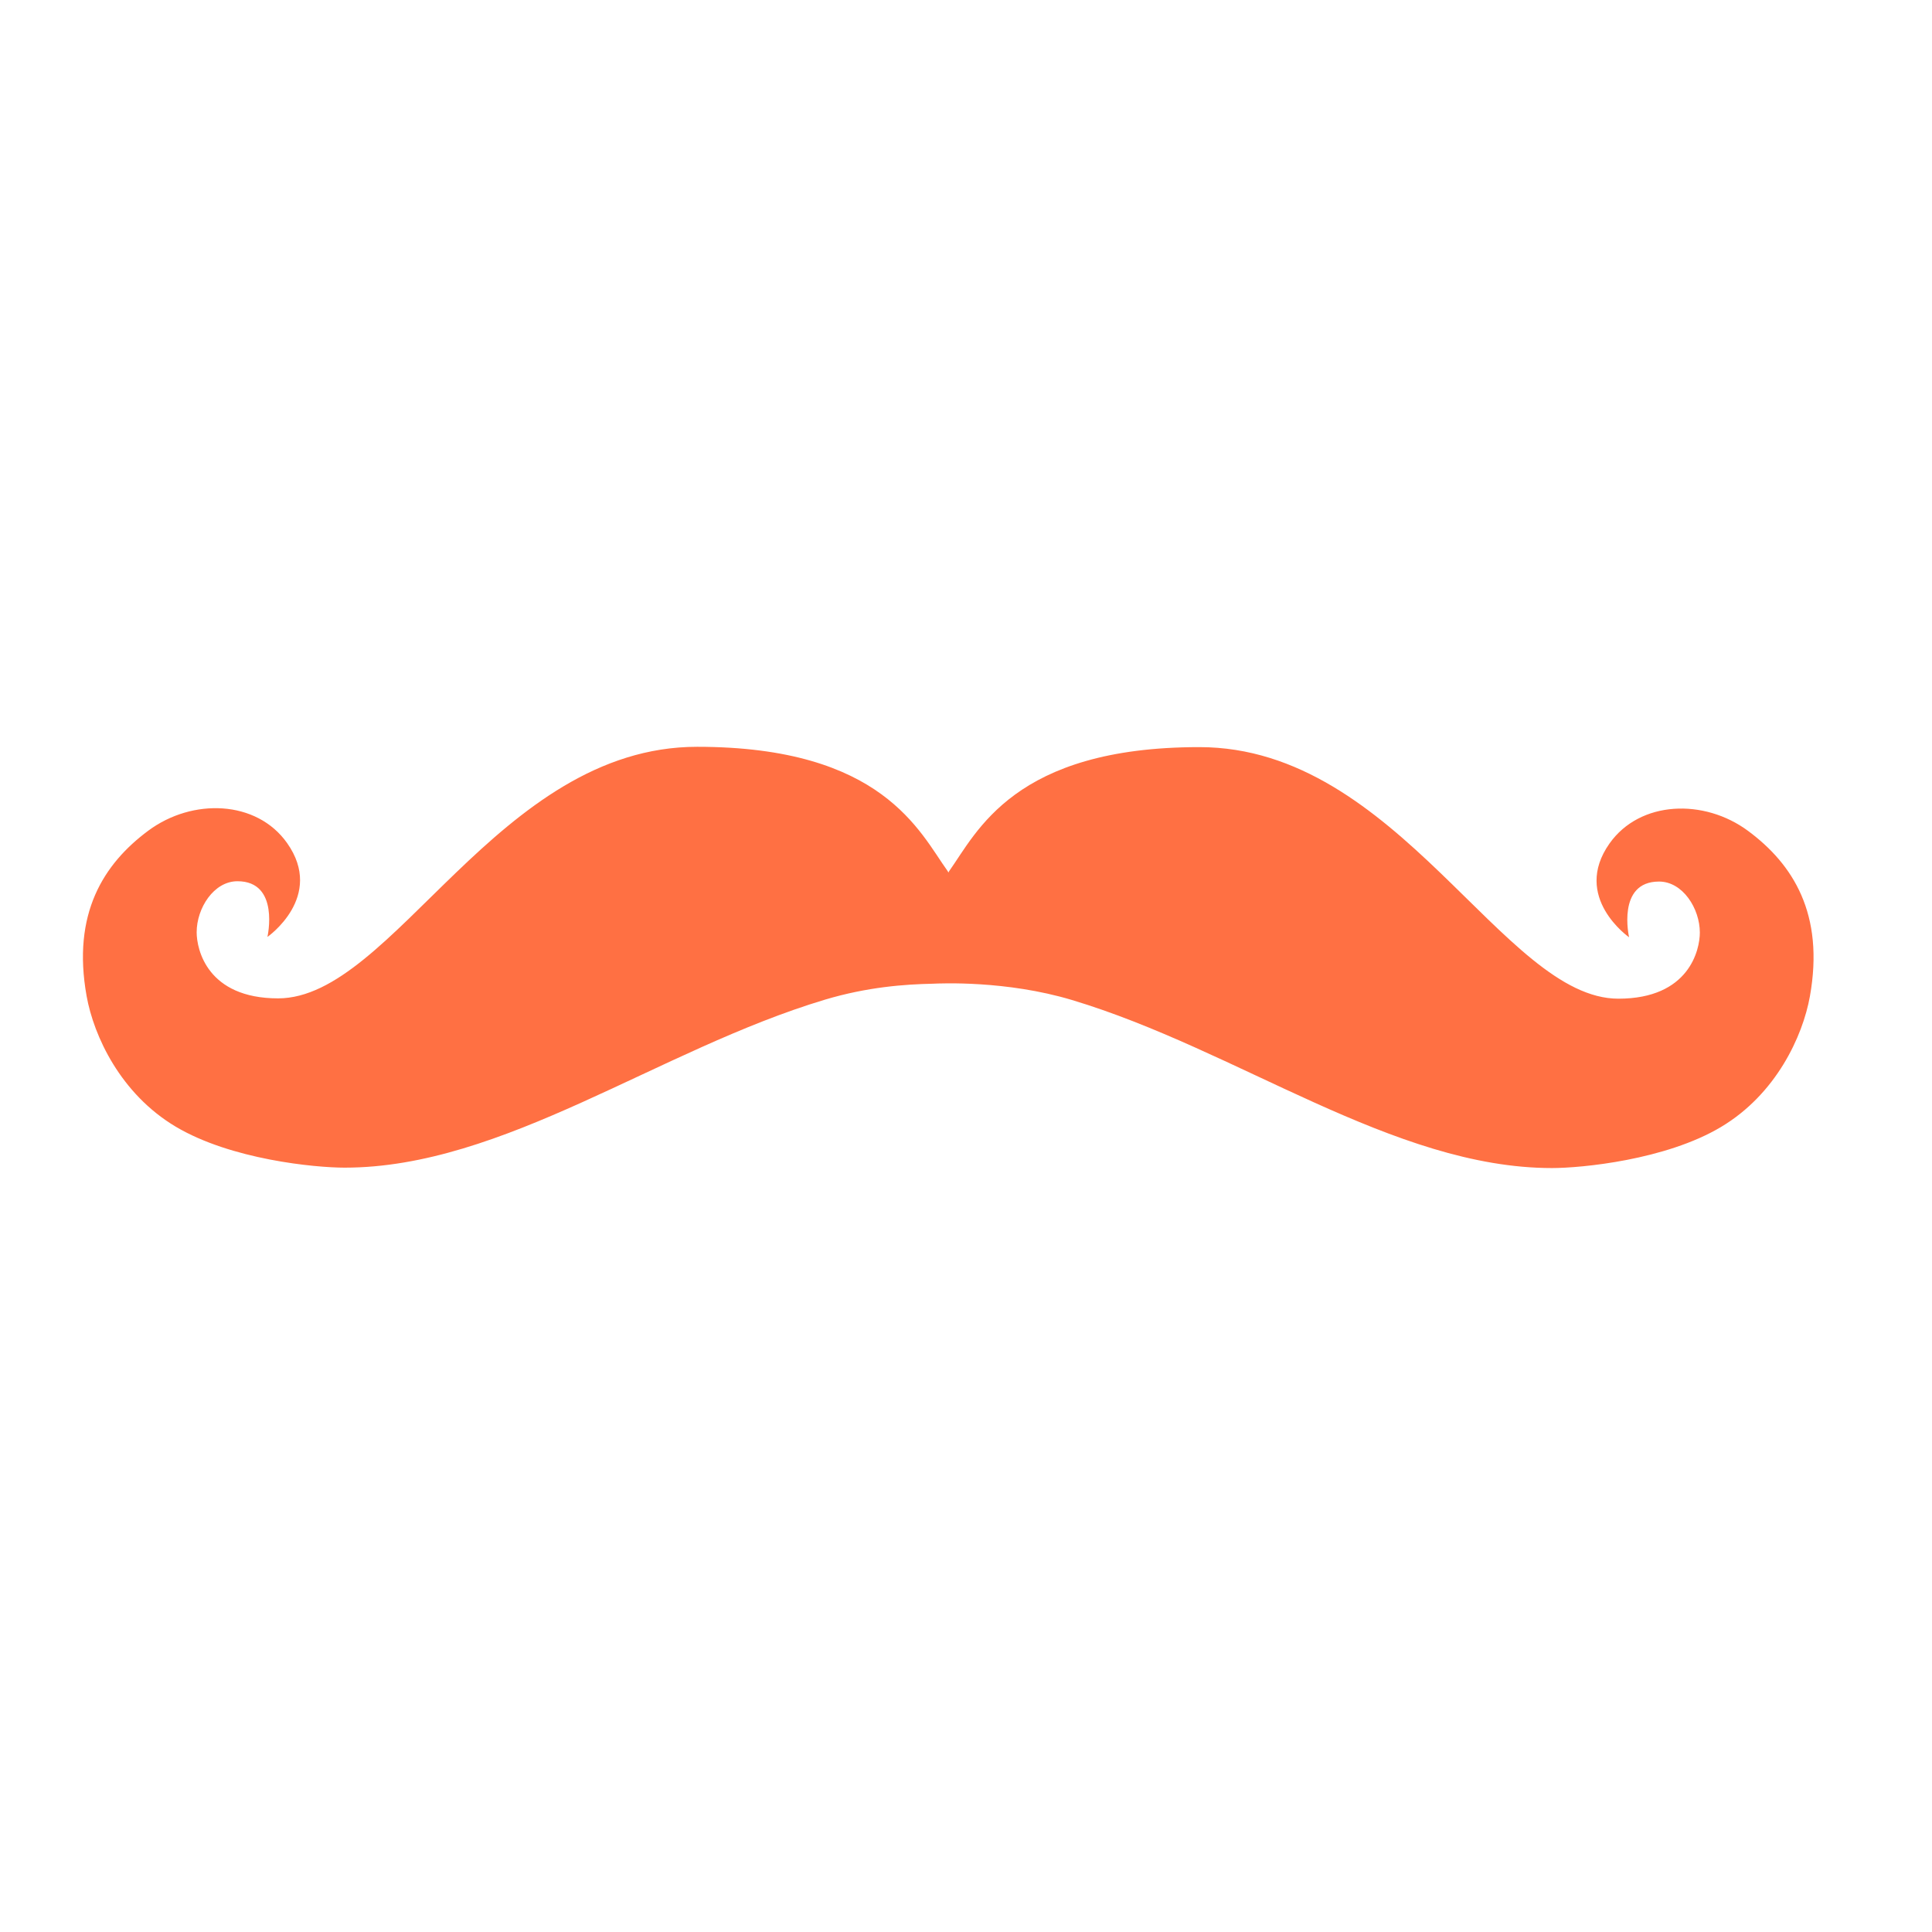
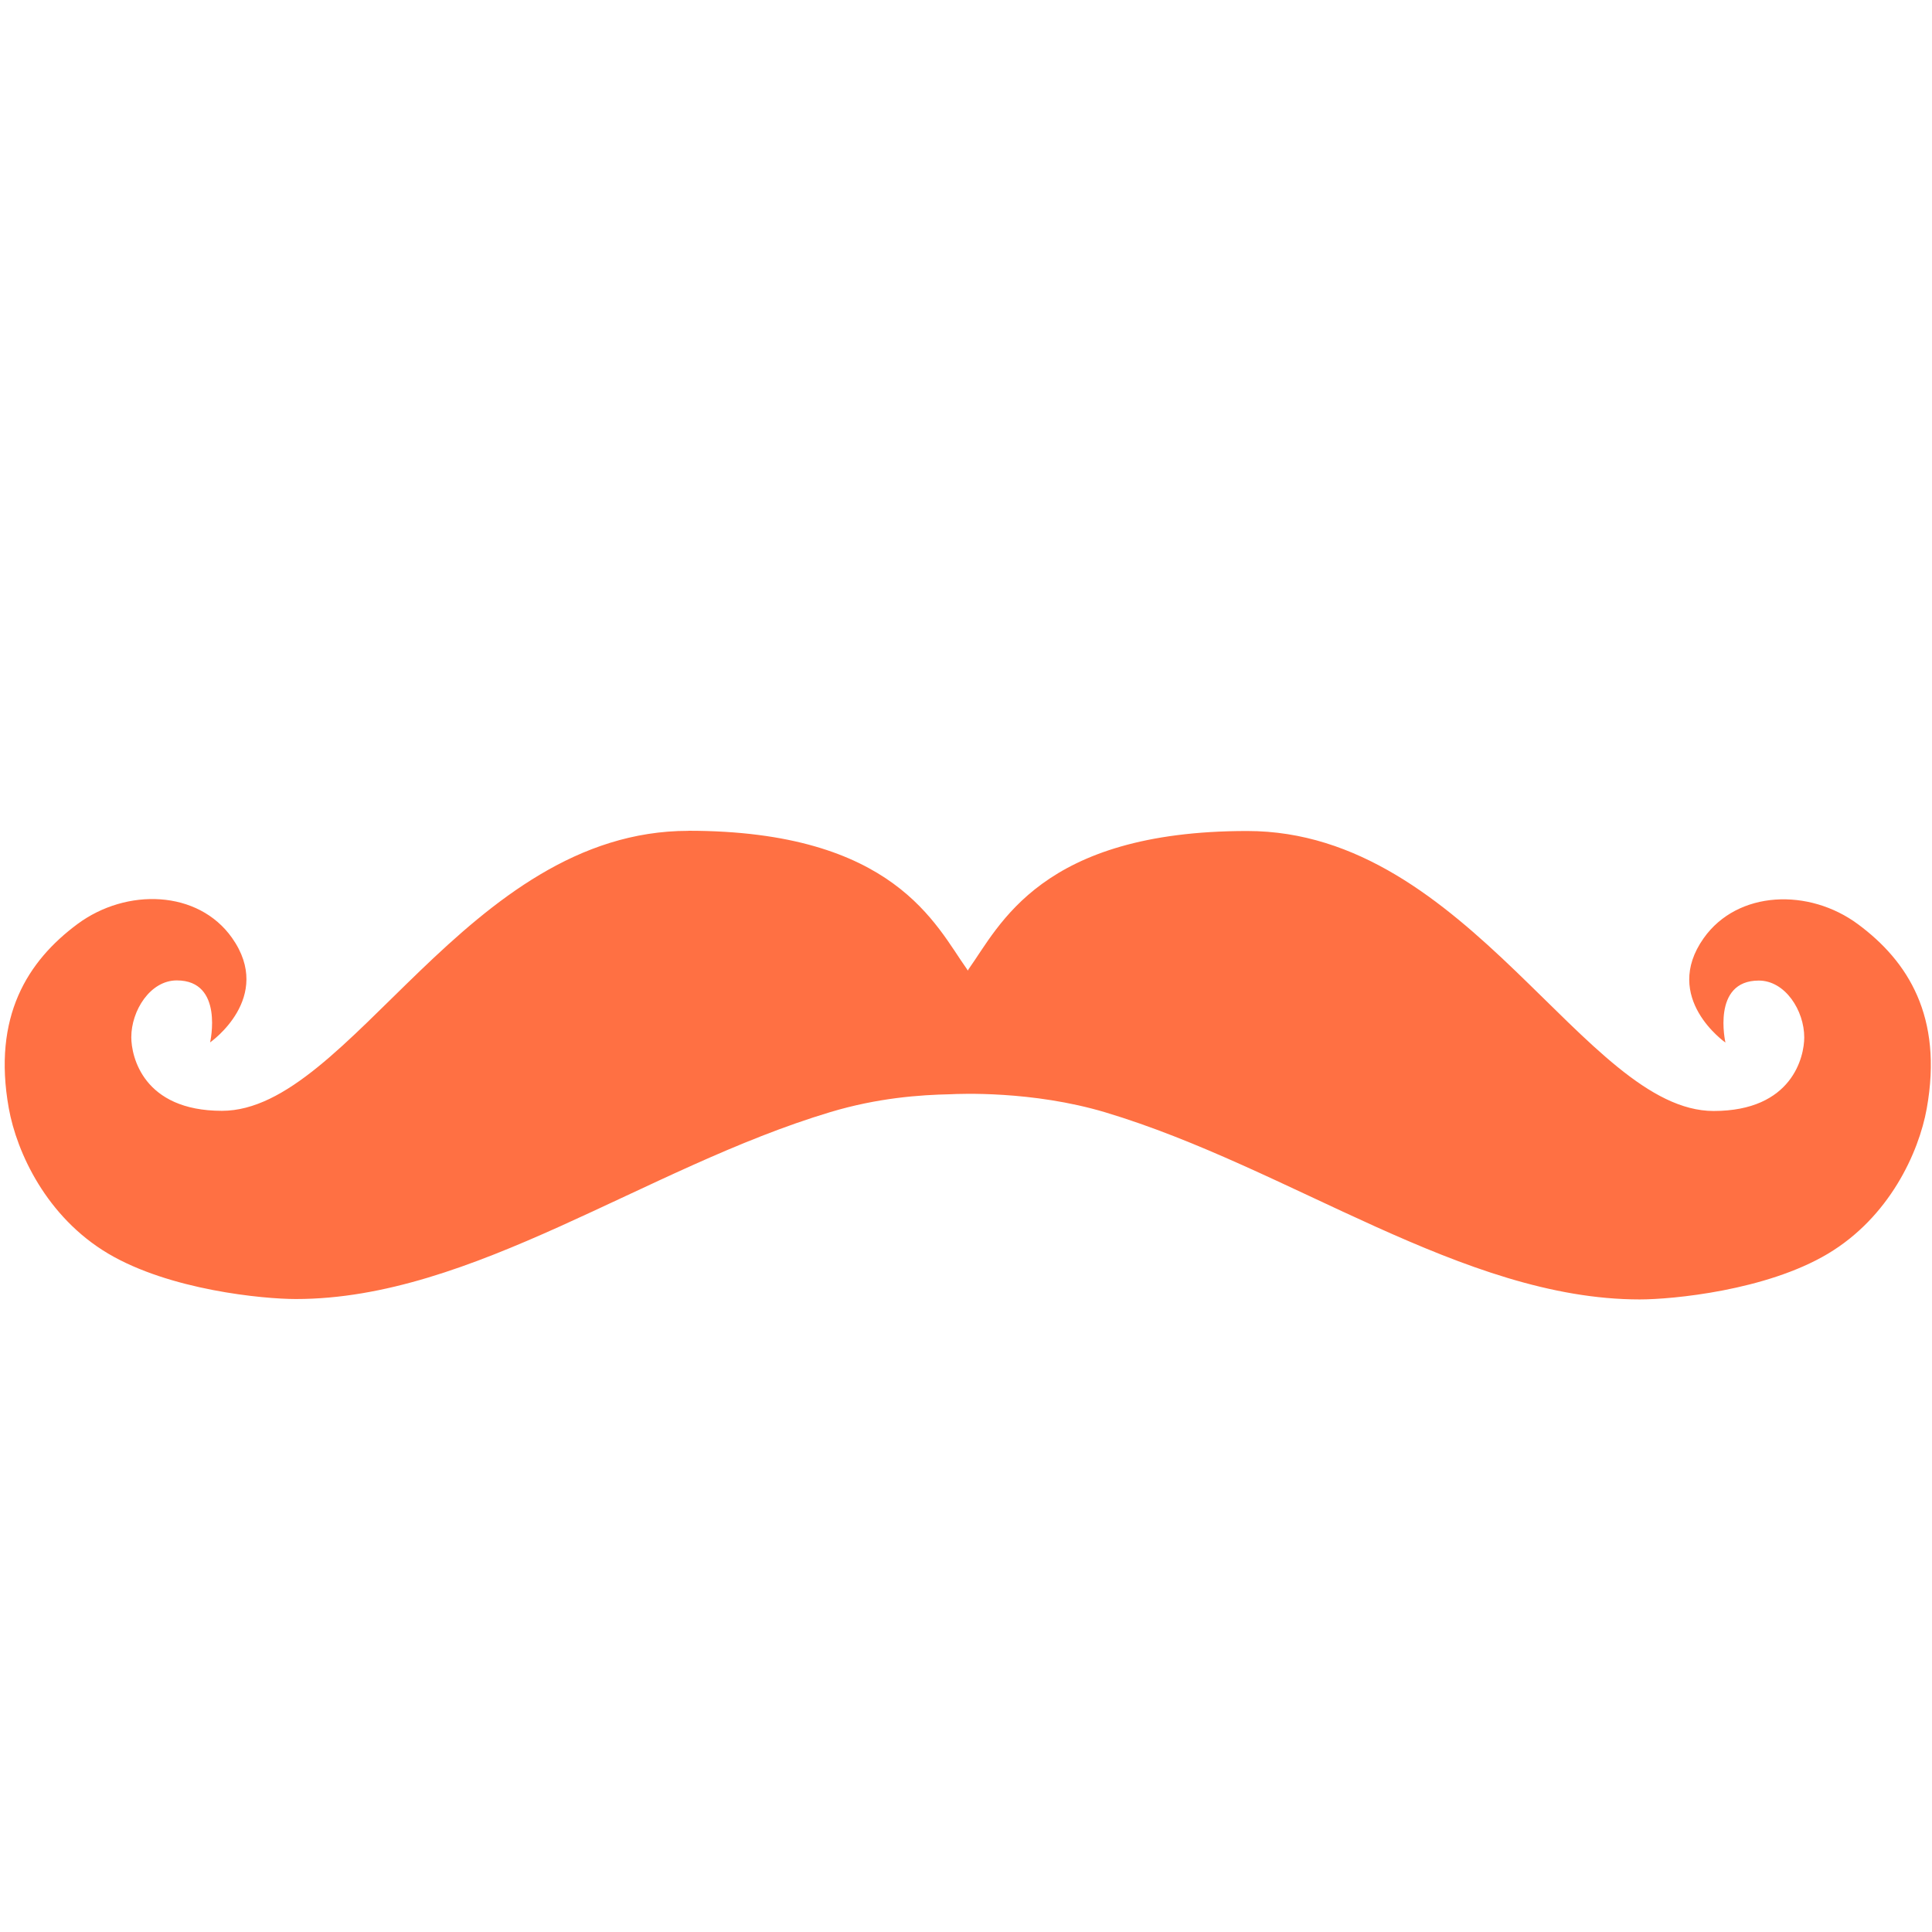
<svg xmlns="http://www.w3.org/2000/svg" version="1.1" width="24" height="24" viewBox="0 0 24 24" id="svg2">
  <defs id="defs8" />
-   <path style="opacity:1;fill:#ff7043;fill-opacity:1;fill-rule:evenodd;stroke:none;stroke-width:0.3;stroke-miterlimit:4;stroke-dasharray:none;stroke-opacity:1" d="m 8.66,9.277 c -2.474,2e-6 -3.776,3.125 -5.205,3.125 -0.88,0 -1.012,-0.607 -1.012,-0.821 0,-0.299 0.212,-0.634 0.507,-0.634 0.53,0 0.372,0.692 0.372,0.692 0,0 0.717,-0.499 0.244,-1.167 C 3.188,9.938 2.39,9.912 1.842,10.319 1.287,10.731 0.892,11.349 1.076,12.374 c 0.089,0.495 0.42,1.213 1.107,1.622 0.687,0.409 1.73,0.509 2.098,0.509 1.971,0 3.901,-1.467 5.964,-2.086 0.53,-0.159 0.998,-0.192 1.345,-0.199 0.087,-0.004 0.908,-0.043 1.725,0.202 2.063,0.619 3.993,2.088 5.964,2.088 0.368,0 1.411,-0.1 2.098,-0.509 0.687,-0.409 1.017,-1.128 1.106,-1.623 0.184,-1.025 -0.211,-1.643 -0.766,-2.055 -0.548,-0.407 -1.345,-0.379 -1.723,0.155 -0.472,0.668 0.243,1.165 0.243,1.165 0,0 -0.158,-0.692 0.372,-0.692 0.295,0 0.507,0.335 0.507,0.634 0,0.214 -0.132,0.821 -1.012,0.821 -1.43,0 -2.731,-3.125 -5.205,-3.125 -2.305,0 -2.763,1.057 -3.11,1.543 -0.003,0.005 -0.004,0.01 -0.007,0.015 -0.004,-0.006 -0.006,-0.012 -0.01,-0.018 C 11.423,10.335 10.965,9.277 8.66,9.277 Z" id="rect4243" />
+   <path style="opacity:1;fill:#ff7043;fill-opacity:1;fill-rule:evenodd;stroke:none;stroke-width:0.3;stroke-miterlimit:4;stroke-dasharray:none;stroke-opacity:1" d="m 8.551,10.321 c -2.754,2e-6 -4.202,3.478 -5.794,3.478 -0.979,0 -1.126,-0.676 -1.126,-0.914 0,-0.332 0.236,-0.706 0.565,-0.706 0.59,0 0.414,0.77 0.414,0.77 0,0 0.798,-0.555 0.272,-1.299 -0.421,-0.595 -1.31,-0.623 -1.92,-0.171 -0.618,0.459 -1.057,1.147 -0.853,2.287 0.099,0.551 0.468,1.35 1.232,1.805 0.765,0.455 1.926,0.566 2.335,0.566 2.194,0 4.342,-1.633 6.638,-2.322 0.59,-0.177 1.111,-0.214 1.497,-0.222 0.097,-0.005 1.011,-0.047 1.92,0.225 2.297,0.689 4.445,2.324 6.638,2.324 0.41,0 1.571,-0.111 2.335,-0.566 0.765,-0.455 1.132,-1.256 1.231,-1.807 0.204,-1.141 -0.235,-1.829 -0.853,-2.287 -0.61,-0.453 -1.497,-0.422 -1.918,0.172 -0.526,0.743 0.27,1.297 0.27,1.297 0,0 -0.176,-0.77 0.414,-0.77 0.329,0 0.565,0.373 0.565,0.706 0,0.238 -0.147,0.914 -1.126,0.914 -1.591,0 -3.04,-3.478 -5.794,-3.478 -2.565,0 -3.075,1.177 -3.462,1.718 -0.004,0.005 -0.005,0.011 -0.008,0.017 -0.004,-0.006 -0.007,-0.014 -0.012,-0.02 -0.386,-0.541 -0.897,-1.718 -3.462,-1.718 z" id="rect4243" />
</svg>
